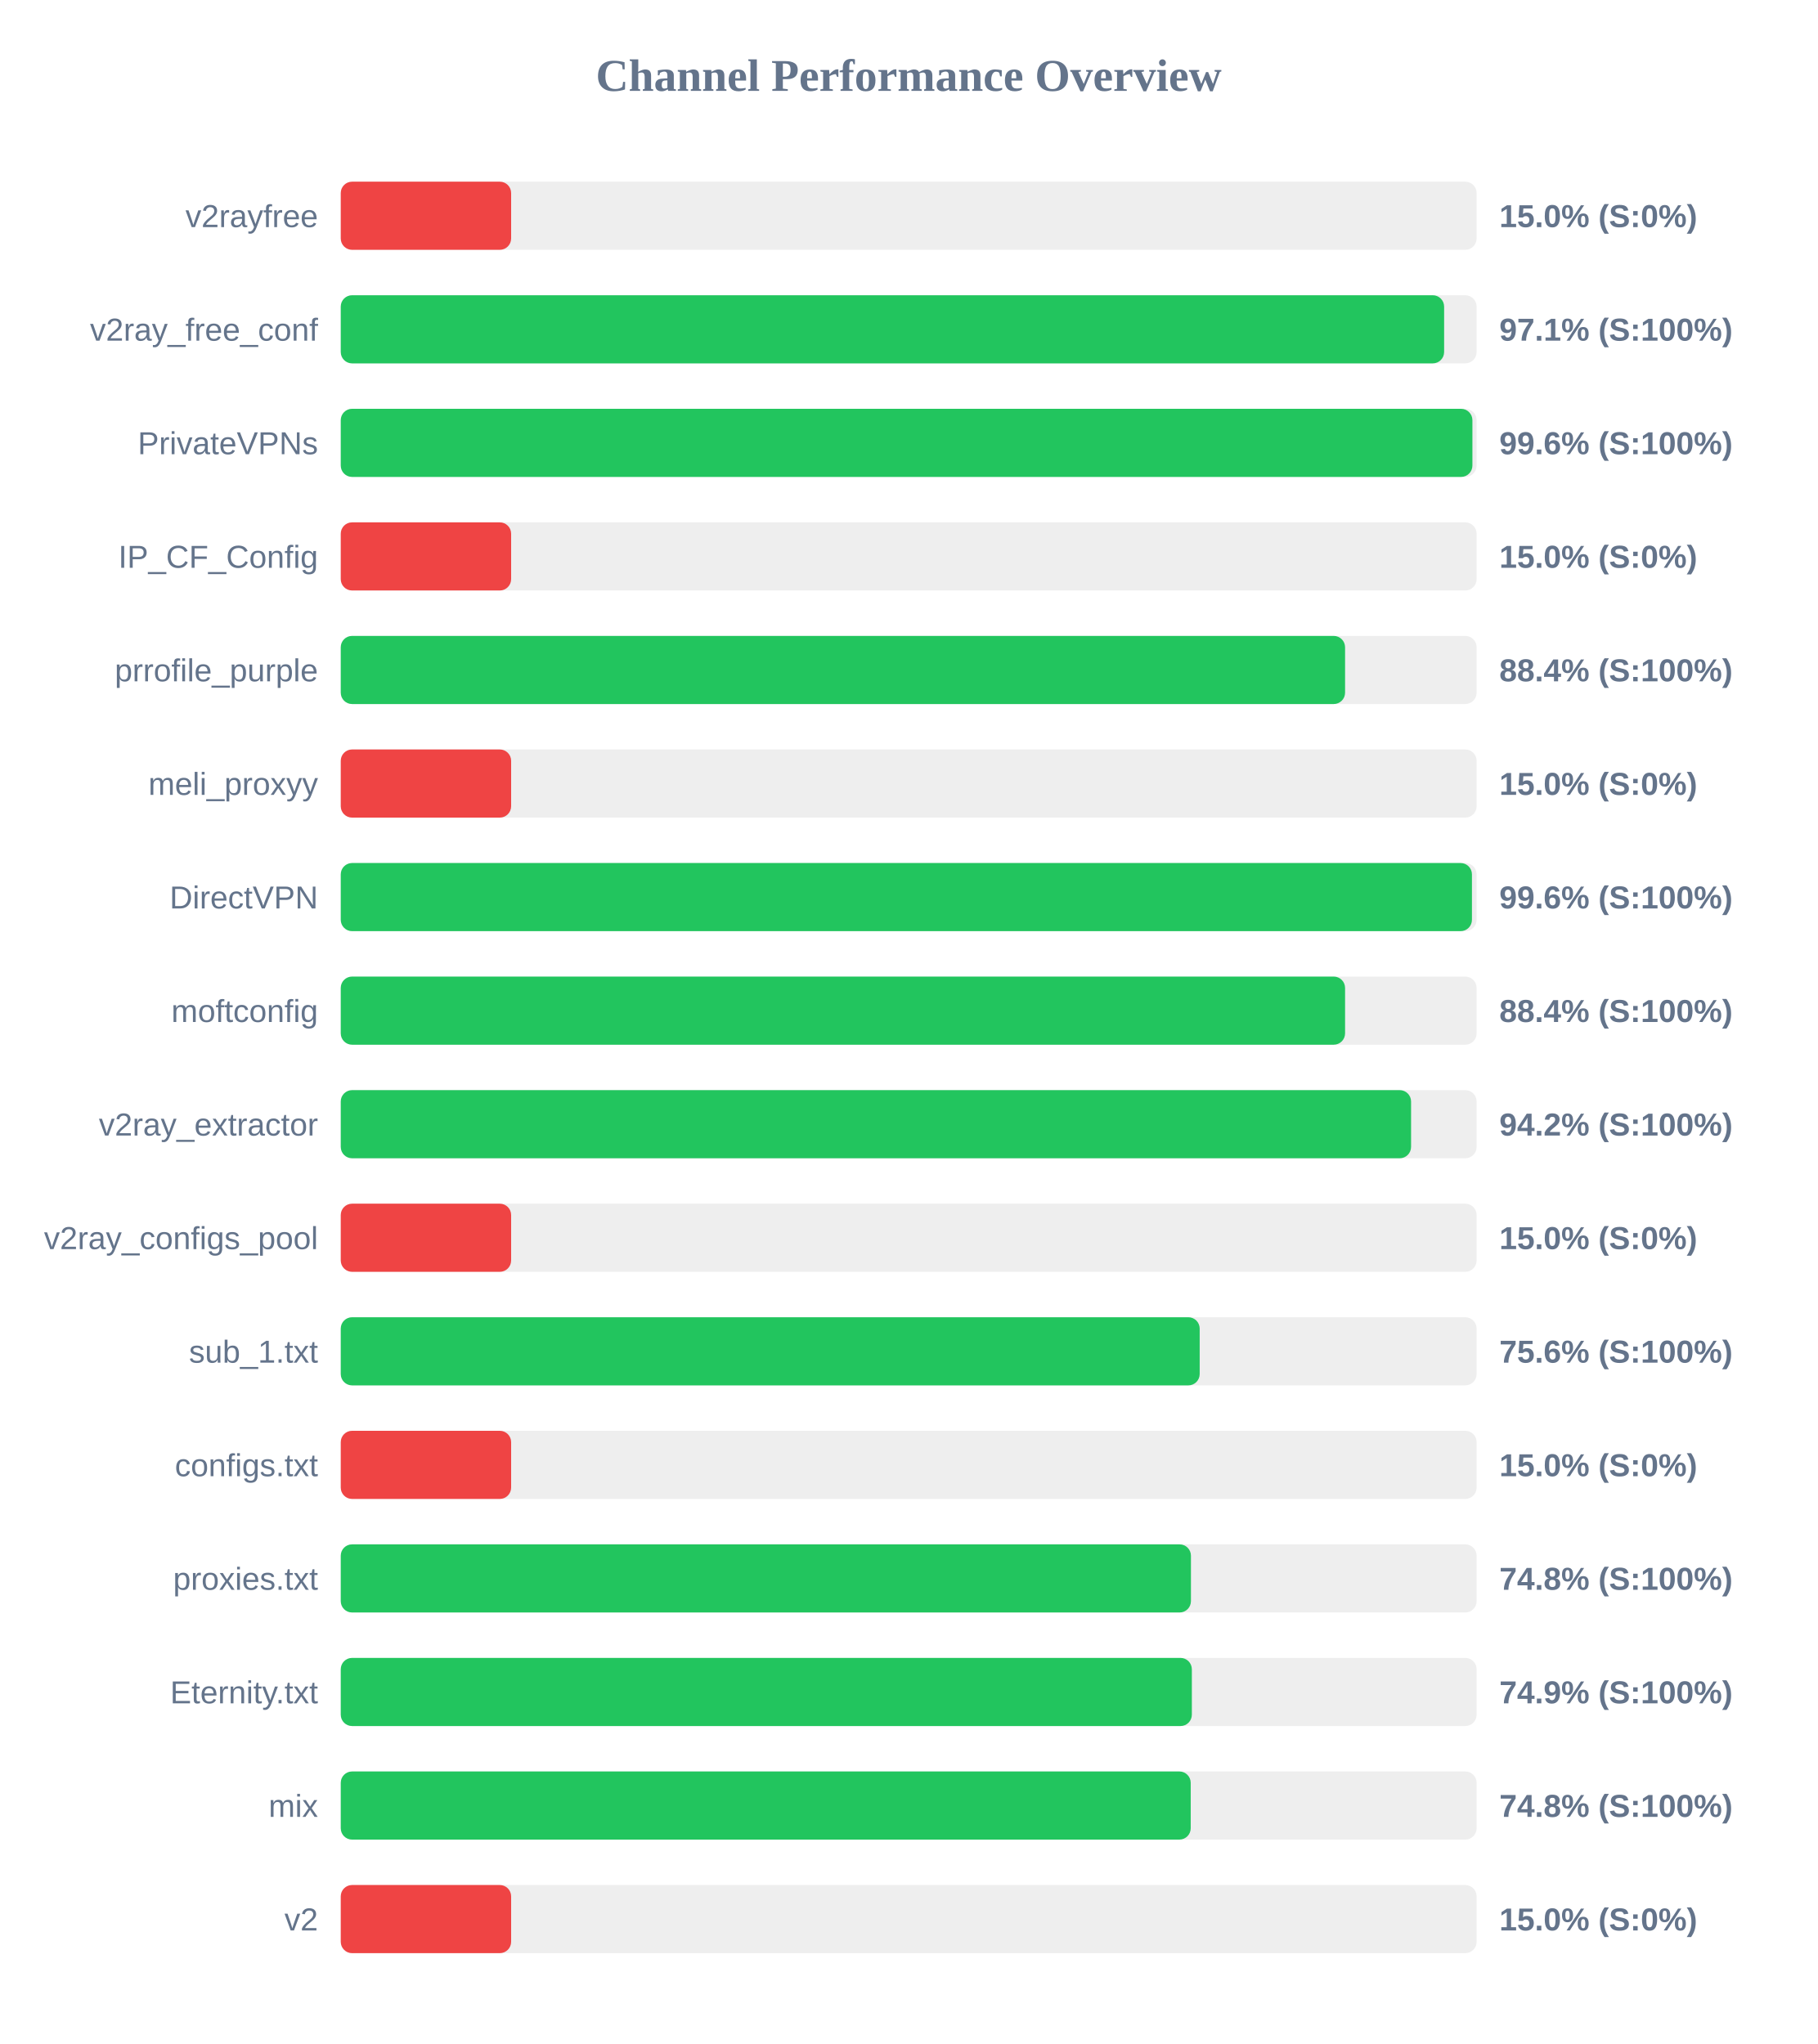
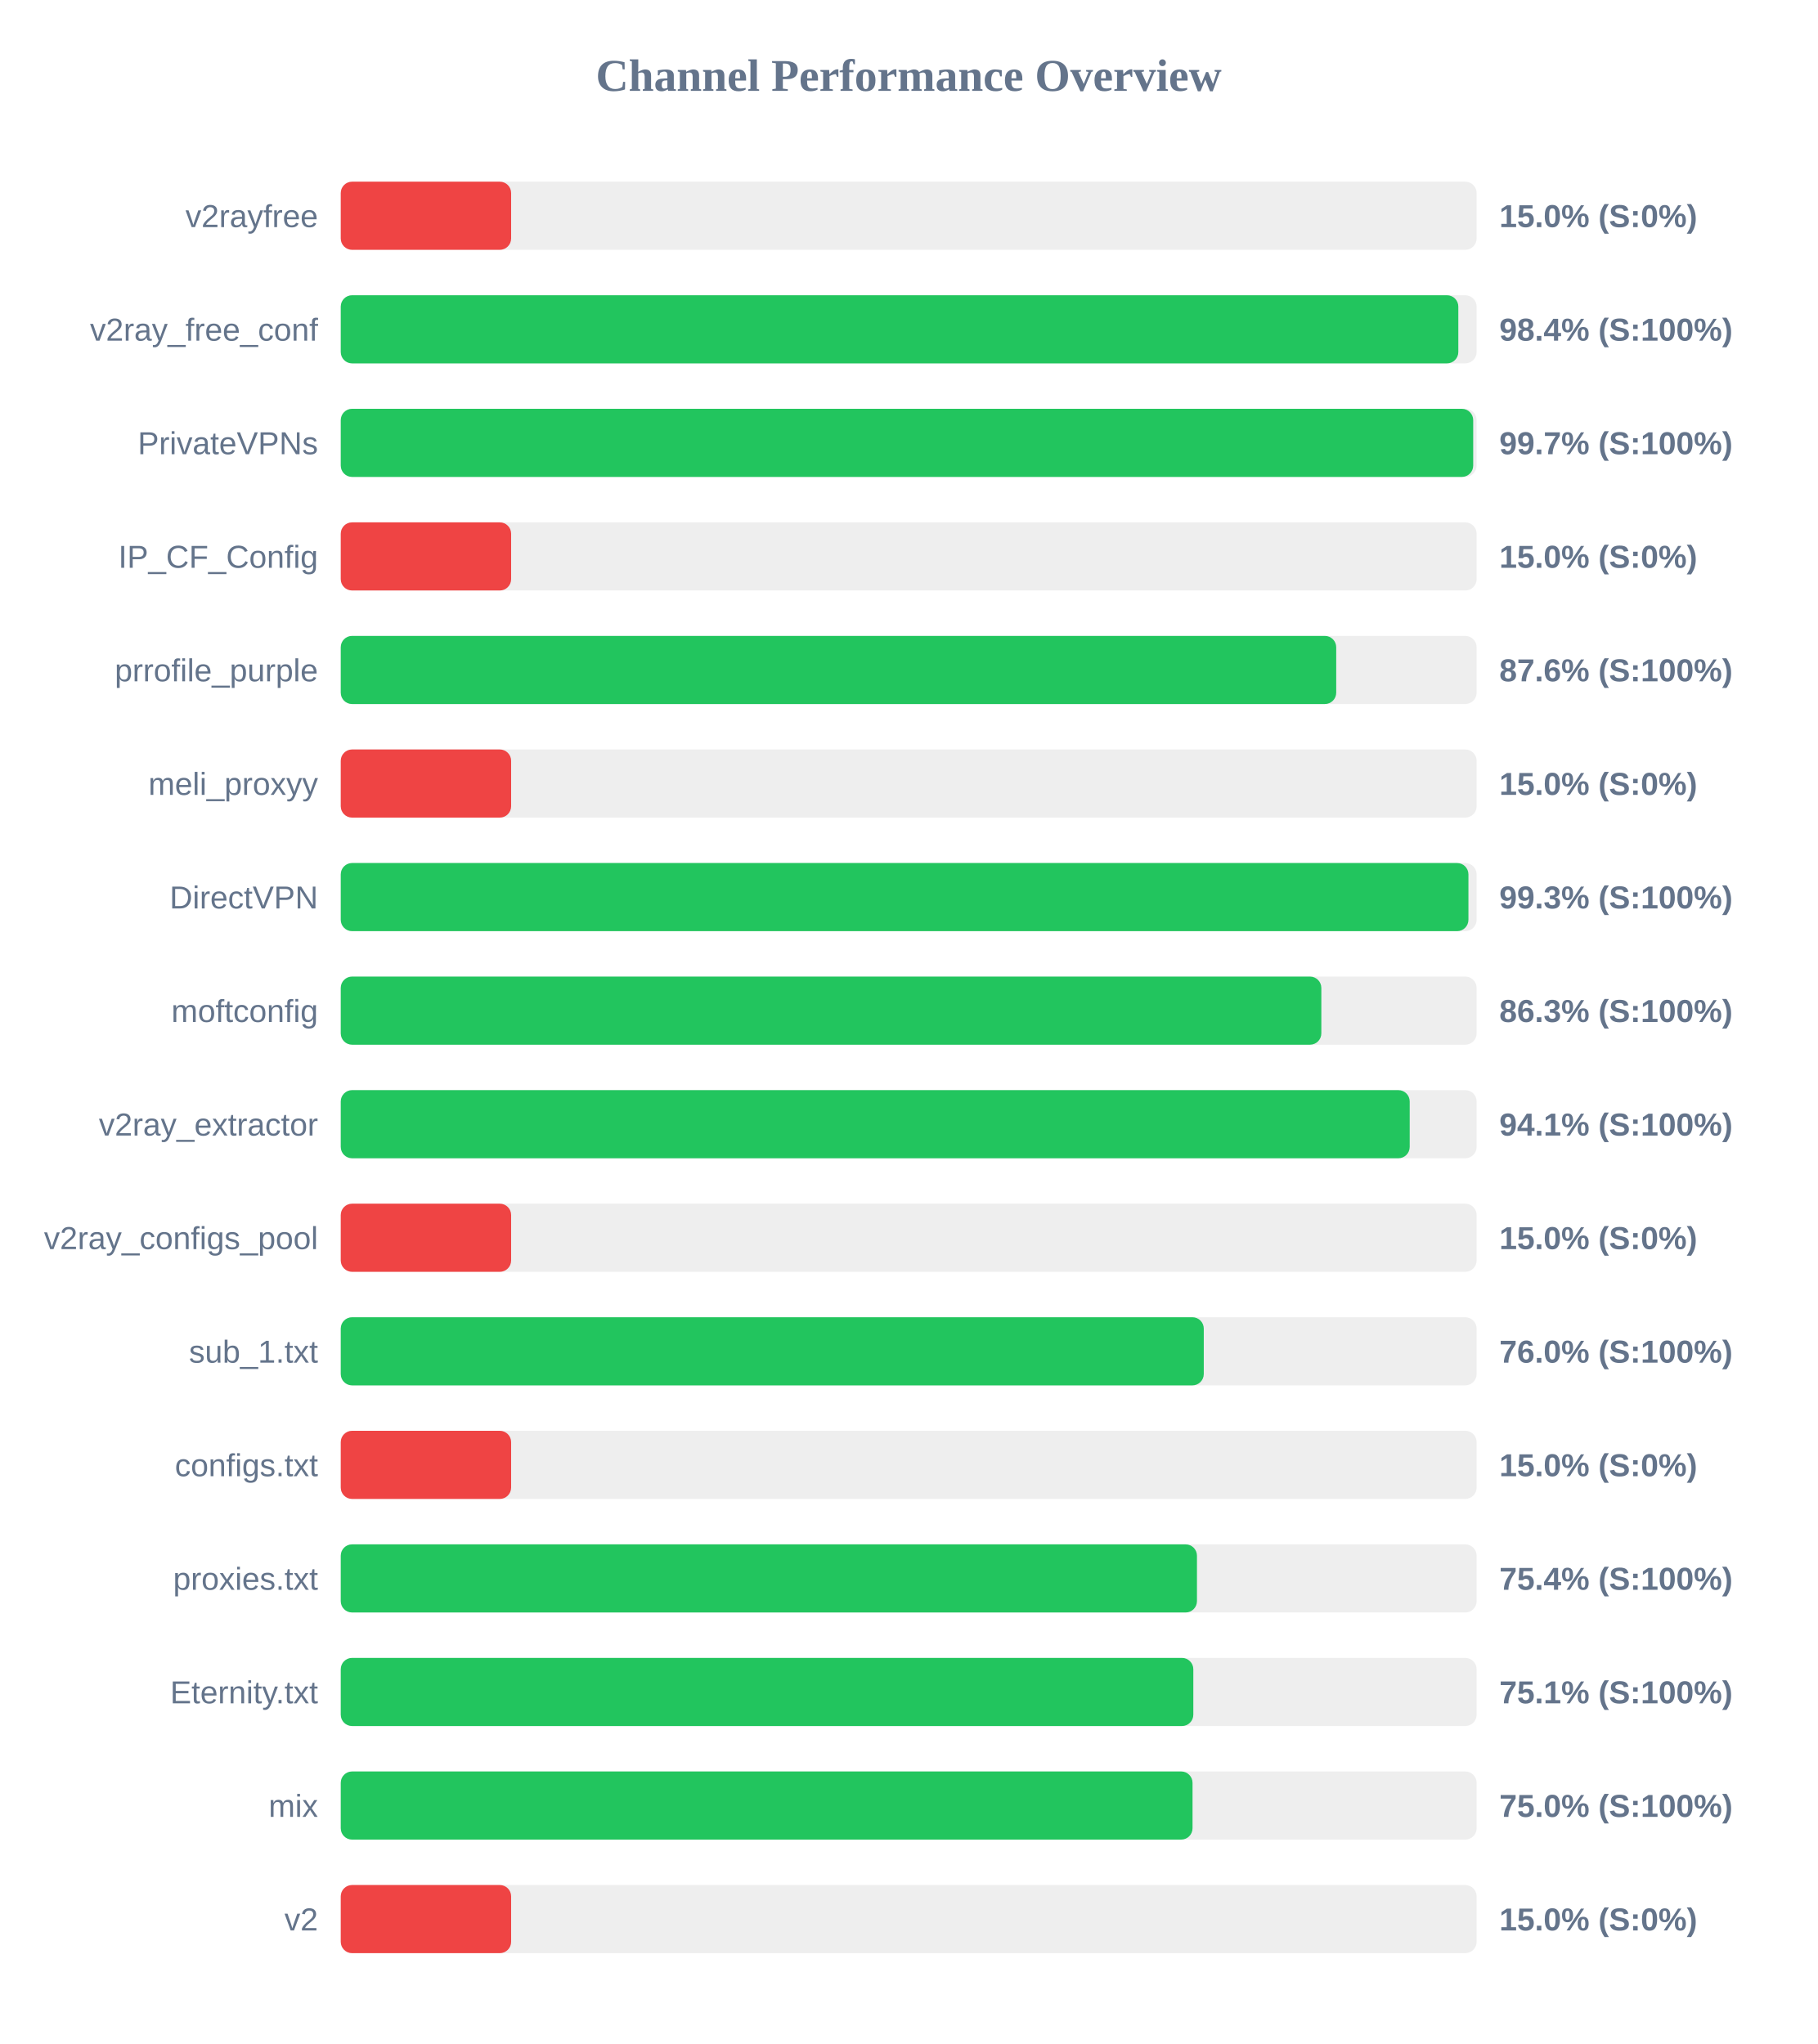
<svg xmlns="http://www.w3.org/2000/svg" width="800" height="900" version="1.1">
  <style>
        .row { font: 14px Arial; fill: #64748b; }
        .score { font: bold 14px Arial; fill: #64748b; }
    </style>
  <text x="400" y="40" text-anchor="middle" font-size="20px" font-weight="bold" fill="#64748b">Channel Performance Overview</text>
  <rect x="150" y="80" width="500" height="30" fill="#eee" rx="5" />
  <rect x="150" y="80" width="75.0" height="30" fill="#ef4444" rx="5" />
  <text x="140" y="100" text-anchor="end" class="row">v2rayfree</text>
  <text x="660" y="100" text-anchor="start" class="score">15.0% (S:0%)</text>
  <rect x="150" y="130" width="500" height="30" fill="#eee" rx="5" />
-   <rect x="150" y="130" width="485.7" height="30" fill="#22c55e" rx="5" />
+   <rect x="150" y="130" width="491.95" height="30" fill="#22c55e" rx="5" />
  <text x="140" y="150" text-anchor="end" class="row">v2ray_free_conf</text>
-   <text x="660" y="150" text-anchor="start" class="score">97.1% (S:100%)</text>
+   <text x="660" y="150" text-anchor="start" class="score">98.4% (S:100%)</text>
  <rect x="150" y="180" width="500" height="30" fill="#eee" rx="5" />
-   <rect x="150" y="180" width="498.15" height="30" fill="#22c55e" rx="5" />
+   <rect x="150" y="180" width="498.5" height="30" fill="#22c55e" rx="5" />
  <text x="140" y="200" text-anchor="end" class="row">PrivateVPNs</text>
-   <text x="660" y="200" text-anchor="start" class="score">99.6% (S:100%)</text>
+   <text x="660" y="200" text-anchor="start" class="score">99.7% (S:100%)</text>
  <rect x="150" y="230" width="500" height="30" fill="#eee" rx="5" />
  <rect x="150" y="230" width="75.0" height="30" fill="#ef4444" rx="5" />
  <text x="140" y="250" text-anchor="end" class="row">IP_CF_Config</text>
  <text x="660" y="250" text-anchor="start" class="score">15.0% (S:0%)</text>
  <rect x="150" y="280" width="500" height="30" fill="#eee" rx="5" />
-   <rect x="150" y="280" width="442.1" height="30" fill="#22c55e" rx="5" />
+   <rect x="150" y="280" width="438.2" height="30" fill="#22c55e" rx="5" />
  <text x="140" y="300" text-anchor="end" class="row">prrofile_purple</text>
-   <text x="660" y="300" text-anchor="start" class="score">88.4% (S:100%)</text>
+   <text x="660" y="300" text-anchor="start" class="score">87.6% (S:100%)</text>
  <rect x="150" y="330" width="500" height="30" fill="#eee" rx="5" />
  <rect x="150" y="330" width="75.0" height="30" fill="#ef4444" rx="5" />
  <text x="140" y="350" text-anchor="end" class="row">meli_proxyy</text>
  <text x="660" y="350" text-anchor="start" class="score">15.0% (S:0%)</text>
  <rect x="150" y="380" width="500" height="30" fill="#eee" rx="5" />
-   <rect x="150" y="380" width="497.95" height="30" fill="#22c55e" rx="5" />
+   <rect x="150" y="380" width="496.4" height="30" fill="#22c55e" rx="5" />
  <text x="140" y="400" text-anchor="end" class="row">DirectVPN</text>
-   <text x="660" y="400" text-anchor="start" class="score">99.6% (S:100%)</text>
+   <text x="660" y="400" text-anchor="start" class="score">99.3% (S:100%)</text>
  <rect x="150" y="430" width="500" height="30" fill="#eee" rx="5" />
-   <rect x="150" y="430" width="442.1" height="30" fill="#22c55e" rx="5" />
+   <rect x="150" y="430" width="431.65" height="30" fill="#22c55e" rx="5" />
  <text x="140" y="450" text-anchor="end" class="row">moftconfig</text>
-   <text x="660" y="450" text-anchor="start" class="score">88.4% (S:100%)</text>
+   <text x="660" y="450" text-anchor="start" class="score">86.3% (S:100%)</text>
  <rect x="150" y="480" width="500" height="30" fill="#eee" rx="5" />
-   <rect x="150" y="480" width="471.15" height="30" fill="#22c55e" rx="5" />
+   <rect x="150" y="480" width="470.55" height="30" fill="#22c55e" rx="5" />
  <text x="140" y="500" text-anchor="end" class="row">v2ray_extractor</text>
-   <text x="660" y="500" text-anchor="start" class="score">94.2% (S:100%)</text>
+   <text x="660" y="500" text-anchor="start" class="score">94.1% (S:100%)</text>
  <rect x="150" y="530" width="500" height="30" fill="#eee" rx="5" />
  <rect x="150" y="530" width="75.0" height="30" fill="#ef4444" rx="5" />
  <text x="140" y="550" text-anchor="end" class="row">v2ray_configs_pool</text>
  <text x="660" y="550" text-anchor="start" class="score">15.0% (S:0%)</text>
  <rect x="150" y="580" width="500" height="30" fill="#eee" rx="5" />
-   <rect x="150" y="580" width="378.1" height="30" fill="#22c55e" rx="5" />
+   <rect x="150" y="580" width="379.9" height="30" fill="#22c55e" rx="5" />
  <text x="140" y="600" text-anchor="end" class="row">sub_1.txt</text>
-   <text x="660" y="600" text-anchor="start" class="score">75.6% (S:100%)</text>
+   <text x="660" y="600" text-anchor="start" class="score">76.0% (S:100%)</text>
  <rect x="150" y="630" width="500" height="30" fill="#eee" rx="5" />
  <rect x="150" y="630" width="75.0" height="30" fill="#ef4444" rx="5" />
  <text x="140" y="650" text-anchor="end" class="row">configs.txt</text>
  <text x="660" y="650" text-anchor="start" class="score">15.0% (S:0%)</text>
  <rect x="150" y="680" width="500" height="30" fill="#eee" rx="5" />
-   <rect x="150" y="680" width="374.25" height="30" fill="#22c55e" rx="5" />
+   <rect x="150" y="680" width="376.9" height="30" fill="#22c55e" rx="5" />
  <text x="140" y="700" text-anchor="end" class="row">proxies.txt</text>
-   <text x="660" y="700" text-anchor="start" class="score">74.8% (S:100%)</text>
+   <text x="660" y="700" text-anchor="start" class="score">75.4% (S:100%)</text>
  <rect x="150" y="730" width="500" height="30" fill="#eee" rx="5" />
-   <rect x="150" y="730" width="374.65" height="30" fill="#22c55e" rx="5" />
+   <rect x="150" y="730" width="375.3" height="30" fill="#22c55e" rx="5" />
  <text x="140" y="750" text-anchor="end" class="row">Eternity.txt</text>
-   <text x="660" y="750" text-anchor="start" class="score">74.9% (S:100%)</text>
+   <text x="660" y="750" text-anchor="start" class="score">75.1% (S:100%)</text>
  <rect x="150" y="780" width="500" height="30" fill="#eee" rx="5" />
-   <rect x="150" y="780" width="374.15" height="30" fill="#22c55e" rx="5" />
+   <rect x="150" y="780" width="374.95" height="30" fill="#22c55e" rx="5" />
  <text x="140" y="800" text-anchor="end" class="row">mix</text>
-   <text x="660" y="800" text-anchor="start" class="score">74.8% (S:100%)</text>
+   <text x="660" y="800" text-anchor="start" class="score">75.0% (S:100%)</text>
  <rect x="150" y="830" width="500" height="30" fill="#eee" rx="5" />
  <rect x="150" y="830" width="75.0" height="30" fill="#ef4444" rx="5" />
  <text x="140" y="850" text-anchor="end" class="row">v2</text>
  <text x="660" y="850" text-anchor="start" class="score">15.0% (S:0%)</text>
</svg>
